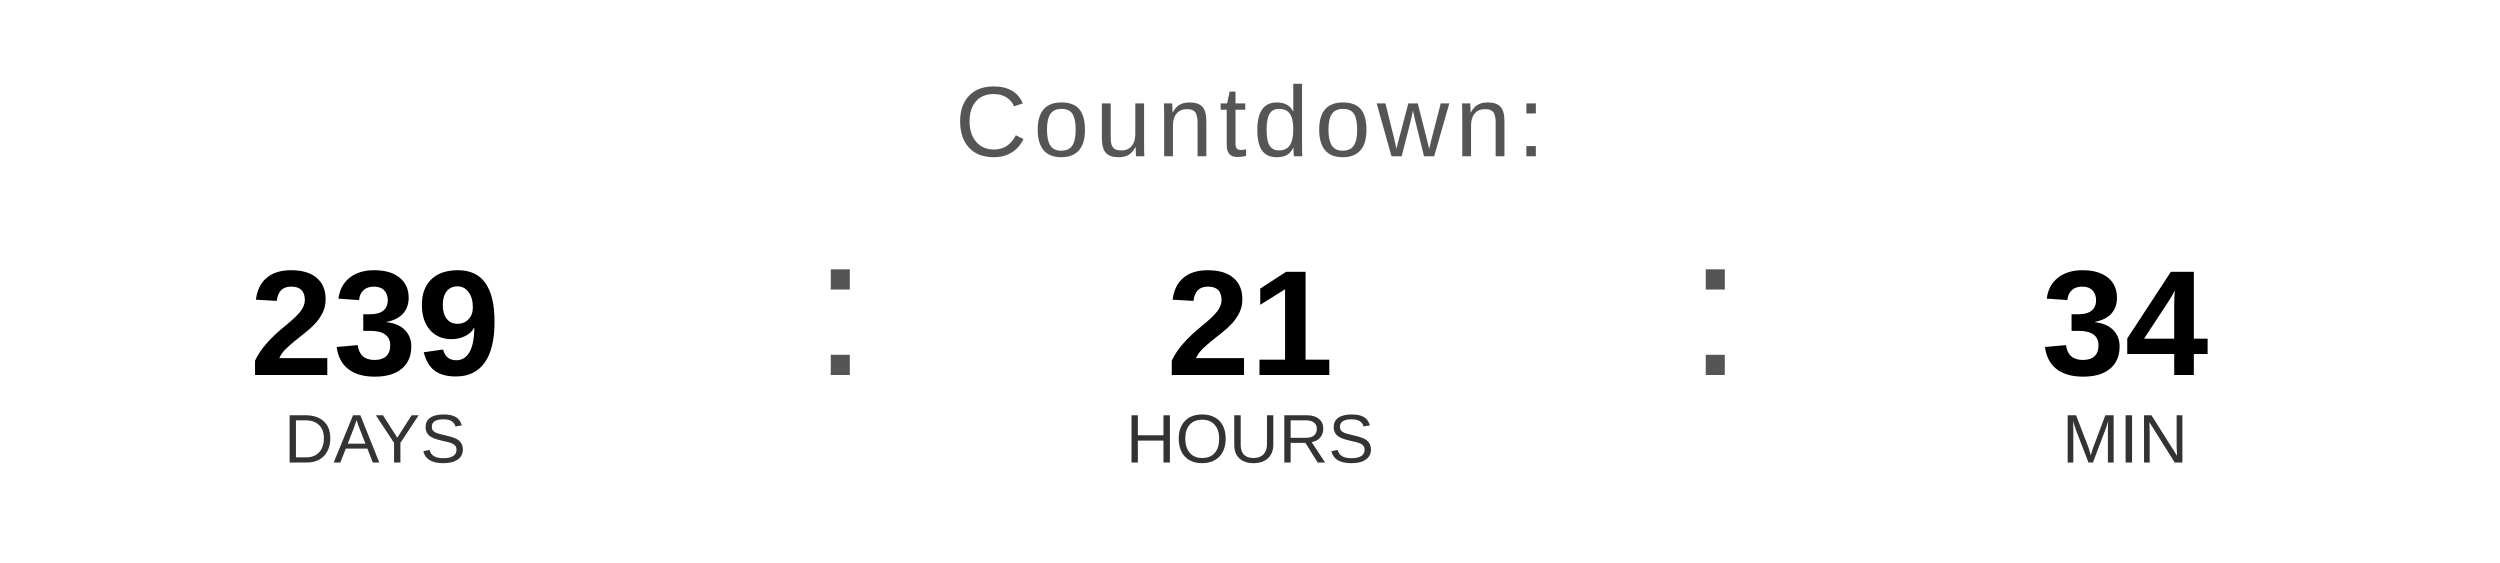
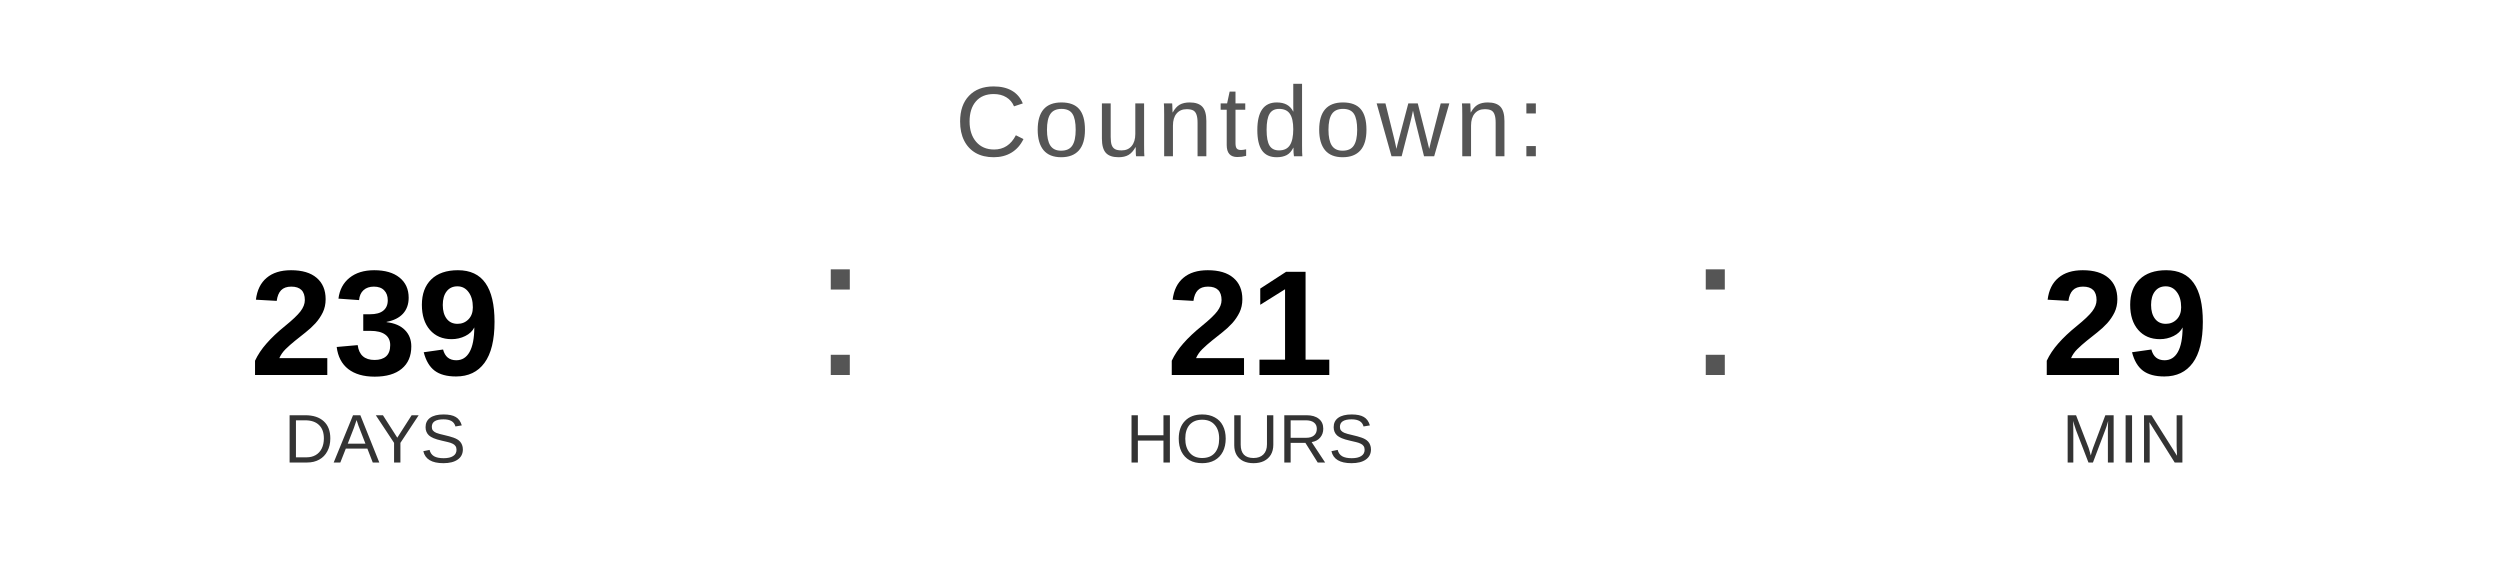
<svg xmlns="http://www.w3.org/2000/svg" width="400" height="90" viewBox="0 0 400 90">
  <text x="200" y="25" font-family="Arial, Helvetica, sans-serif" font-size="16" fill="#555555" text-anchor="middle" letter-spacing="1">
    Countdown:
  </text>
  <text x="60" y="60" font-family="Arial, Helvetica, sans-serif" font-size="24" font-weight="bold" fill="#000000" text-anchor="middle">239</text>
  <text x="60" y="74" font-family="Arial, Helvetica, sans-serif" font-size="11" fill="#333333" text-anchor="middle">DAYS</text>
  <text x="130" y="60" font-family="Arial, sans-serif" font-size="32" fill="#555555">:</text>
  <text x="200" y="60" font-family="Arial, Helvetica, sans-serif" font-size="24" font-weight="bold" fill="#000000" text-anchor="middle">21</text>
  <text x="200" y="74" font-family="Arial, Helvetica, sans-serif" font-size="11" fill="#333333" text-anchor="middle">HOURS</text>
  <text x="270" y="60" font-family="Arial, sans-serif" font-size="32" fill="#555555">:</text>
-   <text x="340" y="60" font-family="Arial, Helvetica, sans-serif" font-size="24" font-weight="bold" fill="#000000" text-anchor="middle">34</text>
+   <text x="340" y="60" font-family="Arial, Helvetica, sans-serif" font-size="24" font-weight="bold" fill="#000000" text-anchor="middle">29</text>
  <text x="340" y="74" font-family="Arial, Helvetica, sans-serif" font-size="11" fill="#333333" text-anchor="middle">MIN</text>
</svg>
